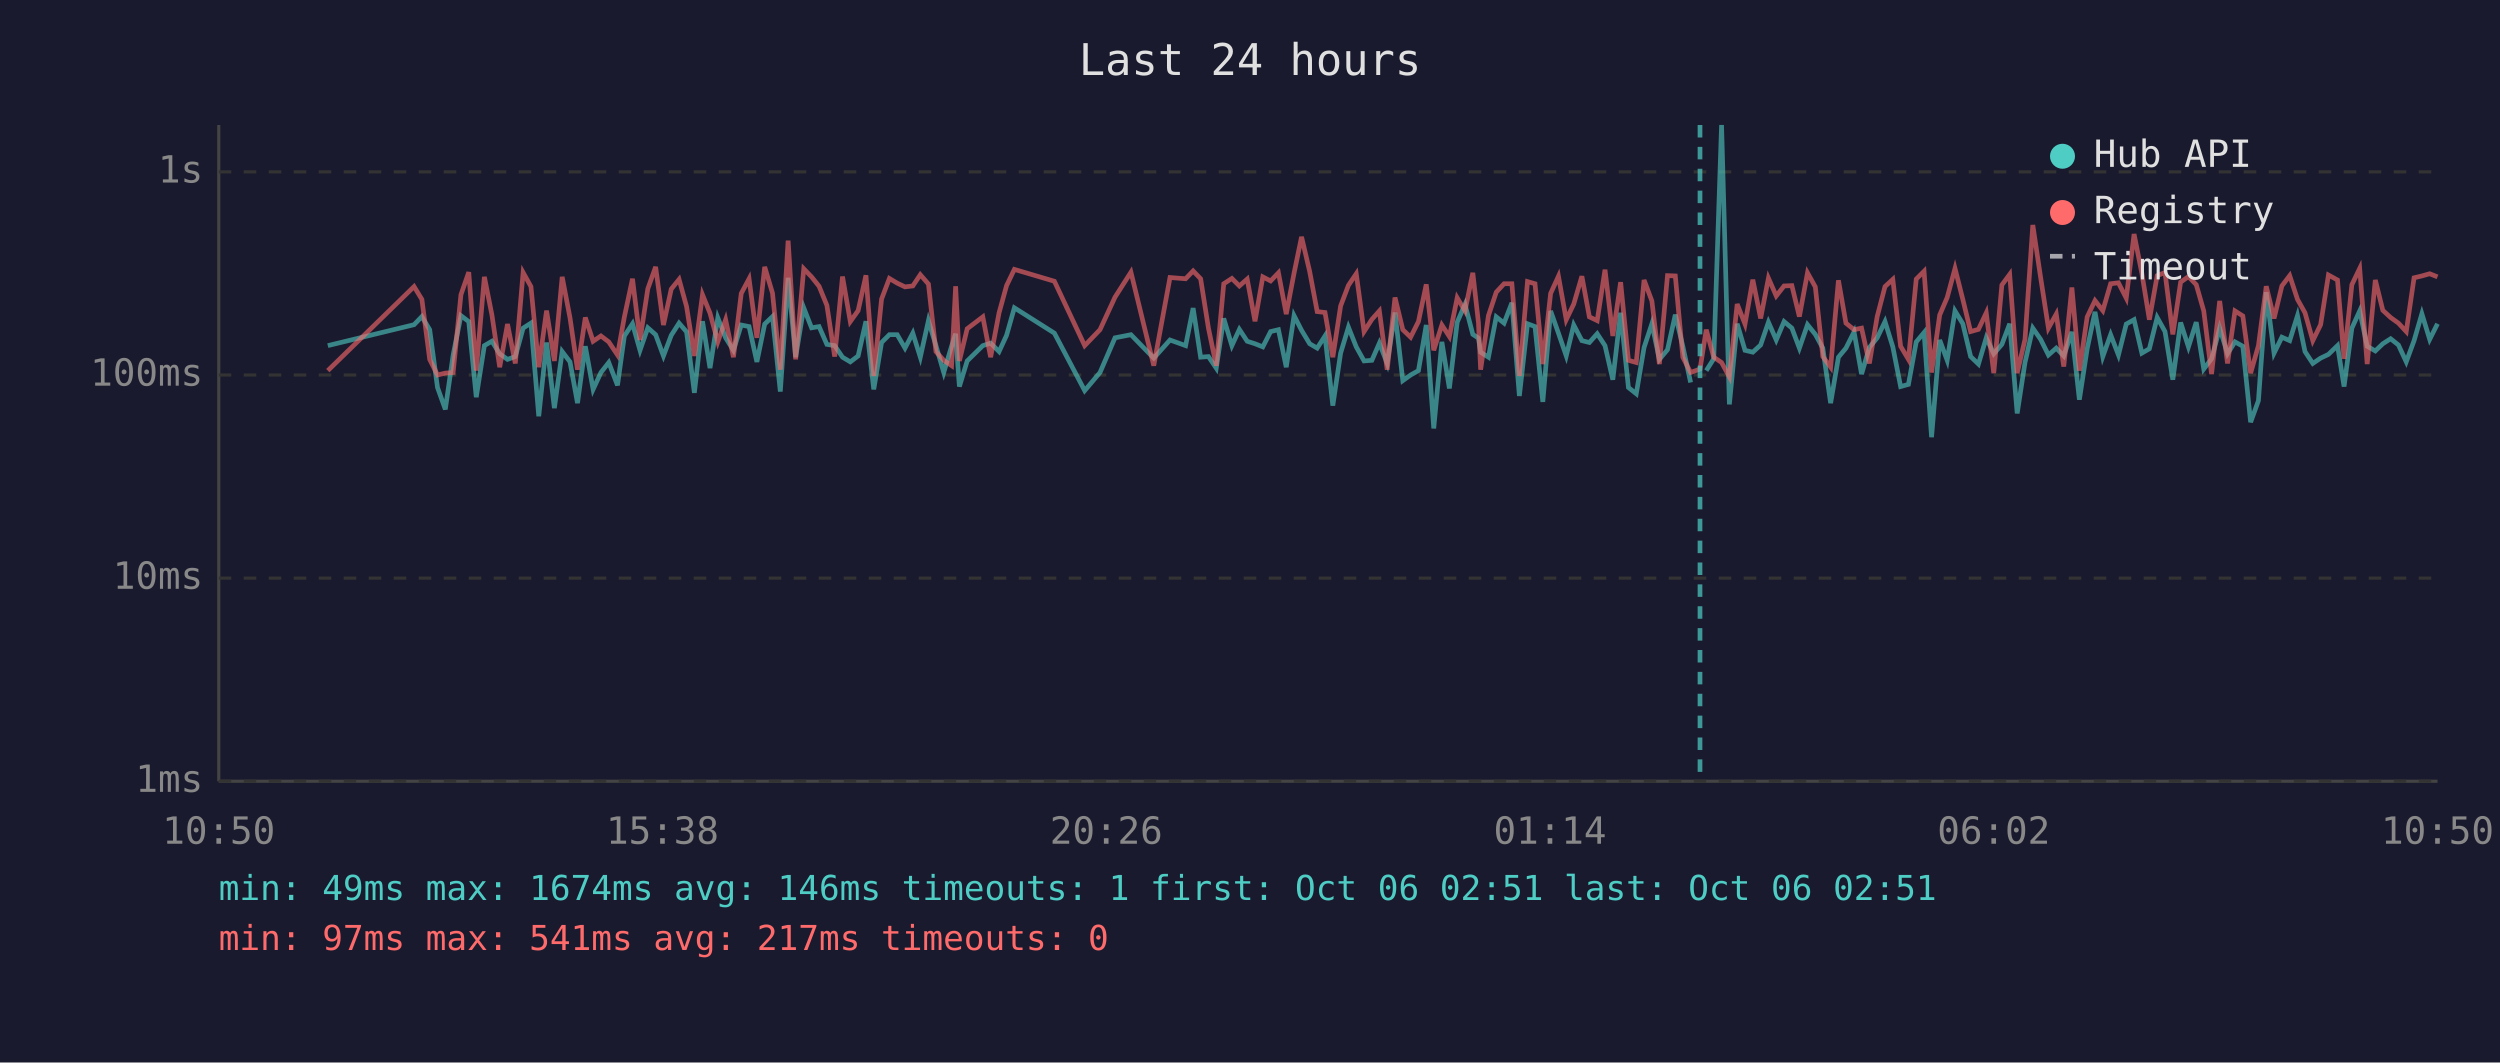
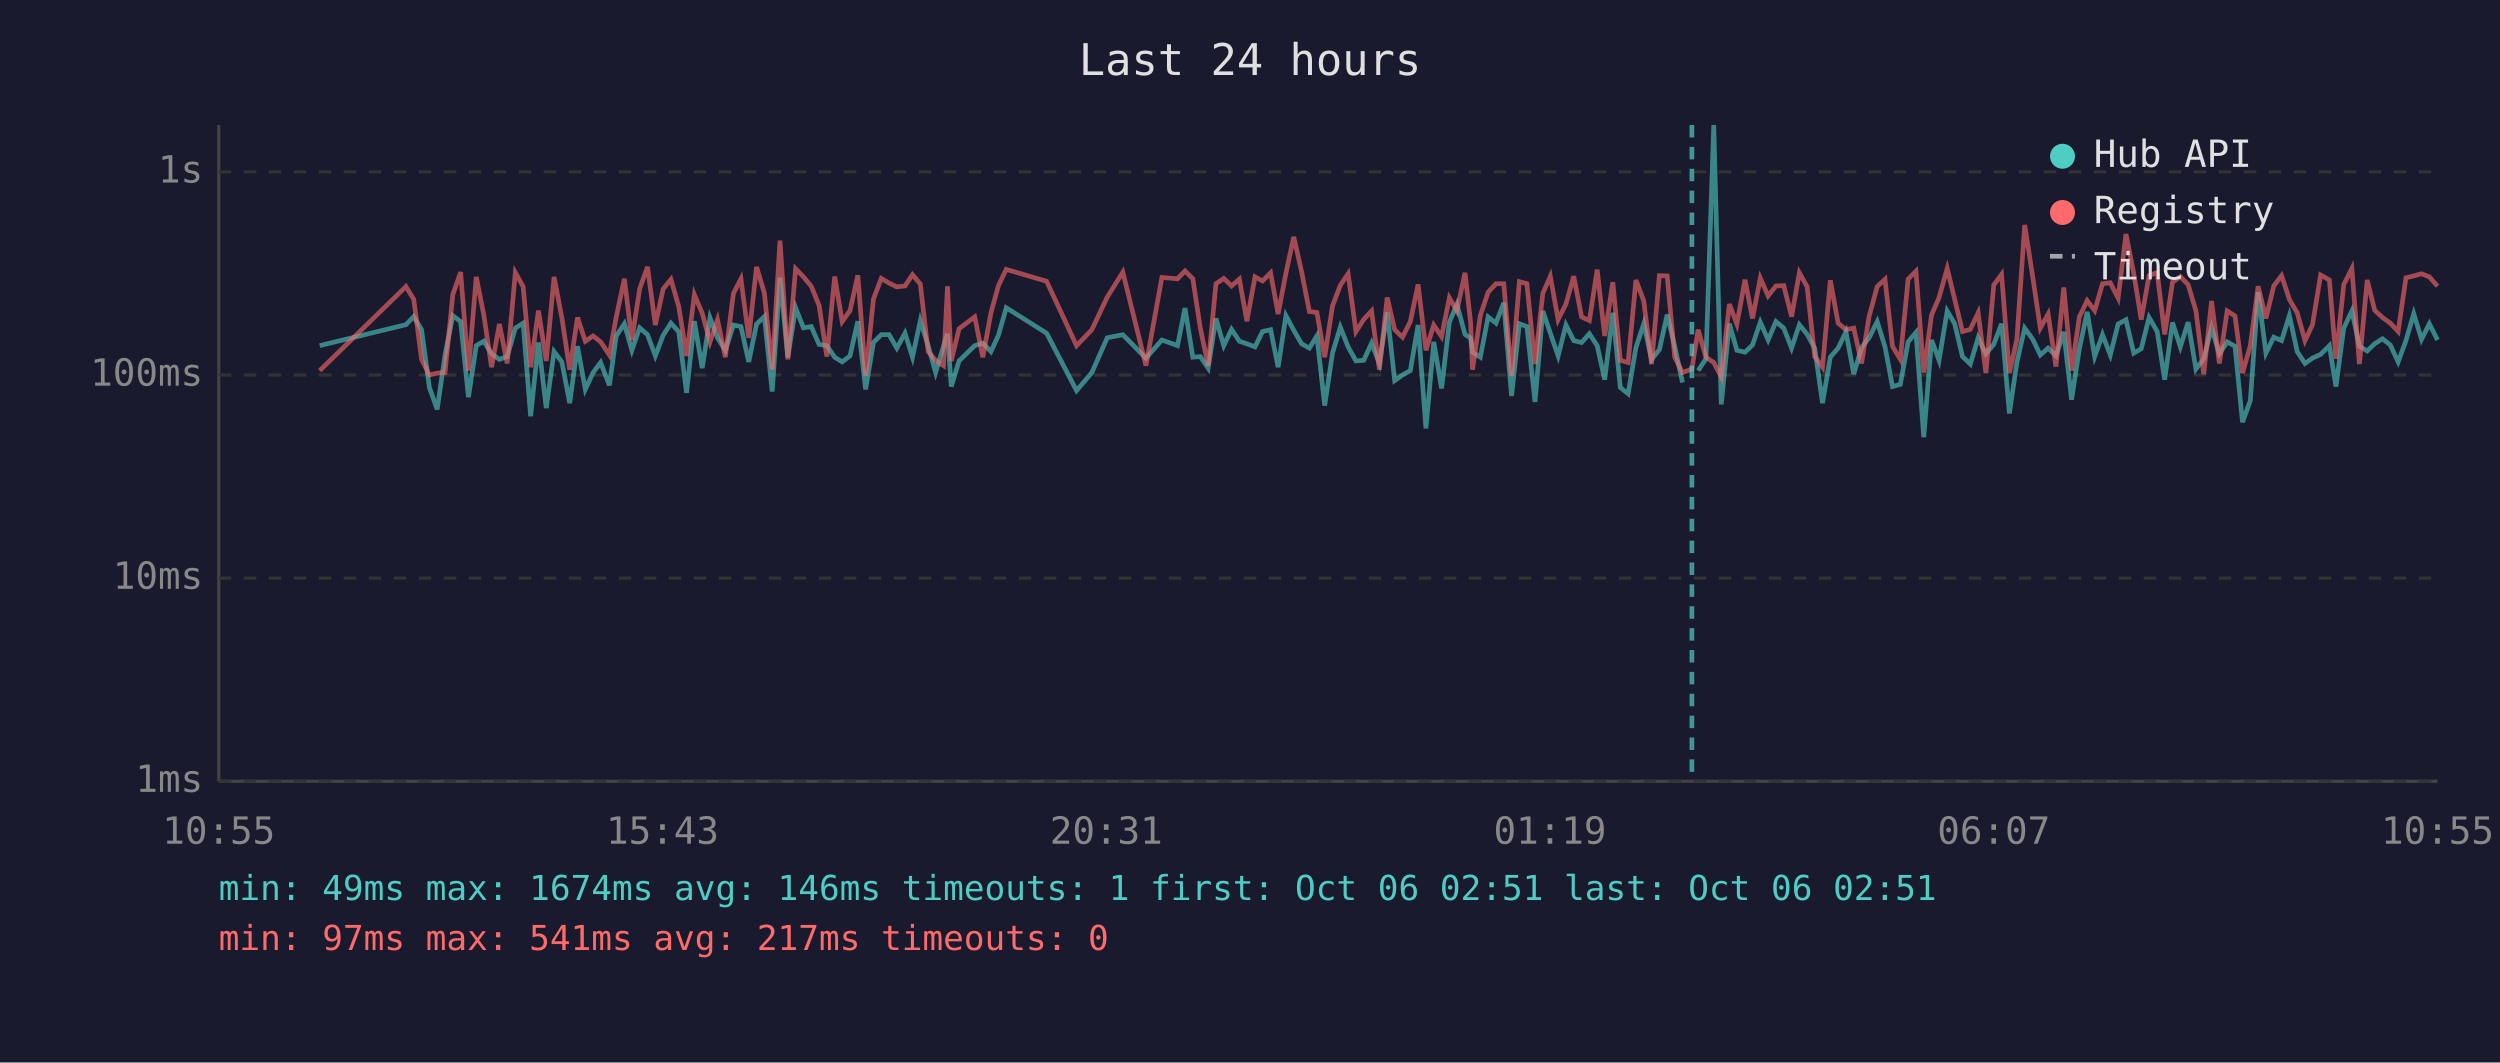
<svg xmlns="http://www.w3.org/2000/svg" viewBox="0 0 800 340" font-family="monospace" font-size="12">
  <rect width="800" height="340" fill="#1a1a2e" />
  <text x="400" y="24" fill="#e0e0e0" font-size="14" text-anchor="middle">Last 24 hours</text>
  <line x1="70" y1="40" x2="70" y2="250" stroke="#444" stroke-width="1" />
  <line x1="70" y1="250" x2="780" y2="250" stroke="#444" stroke-width="1" />
  <line x1="70" y1="250" x2="780" y2="250" stroke="#333" stroke-width="1" stroke-dasharray="4" />
  <text x="65" y="250" fill="#888" text-anchor="end" dominant-baseline="middle">1ms</text>
  <line x1="70" y1="185" x2="780" y2="185" stroke="#333" stroke-width="1" stroke-dasharray="4" />
  <text x="65" y="185" fill="#888" text-anchor="end" dominant-baseline="middle">10ms</text>
  <line x1="70" y1="120" x2="780" y2="120" stroke="#333" stroke-width="1" stroke-dasharray="4" />
  <text x="65" y="120" fill="#888" text-anchor="end" dominant-baseline="middle">100ms</text>
  <line x1="70" y1="55" x2="780" y2="55" stroke="#333" stroke-width="1" stroke-dasharray="4" />
  <text x="65" y="55" fill="#888" text-anchor="end" dominant-baseline="middle">1s</text>
-   <text x="70" y="270" fill="#888" text-anchor="middle">10:50</text>
-   <text x="212" y="270" fill="#888" text-anchor="middle">15:38</text>
-   <text x="354" y="270" fill="#888" text-anchor="middle">20:26</text>
-   <text x="496" y="270" fill="#888" text-anchor="middle">01:14</text>
-   <text x="638" y="270" fill="#888" text-anchor="middle">06:02</text>
-   <text x="780" y="270" fill="#888" text-anchor="middle">10:50</text>
-   <polyline points="104.9,110.6 132.5,103.9 135.0,101.3 137.5,105.5 140.0,124.0 142.5,131.0 145.0,113.6 147.5,101.0 150.0,102.9 152.4,127.1 155.0,110.6 157.4,109.2 159.9,113.2 162.4,115.0 164.9,114.1 167.4,105.0 169.9,103.4 172.4,133.2 174.9,109.6 177.4,130.6 179.9,112.5 182.4,115.8 184.8,129.0 187.3,110.8 189.8,124.6 192.3,119.2 194.8,116.0 197.6,123.3 199.8,107.5 202.4,103.6 204.8,112.1 207.3,104.9 209.8,107.1 212.3,113.9 214.8,107.3 217.3,103.4 219.7,106.2 222.2,125.7 224.8,102.8 227.2,117.8 229.7,101.7 232.2,108.1 234.7,112.1 237.2,104.0 239.7,104.5 242.2,115.8 244.7,103.7 247.2,101.3 249.7,125.3 252.2,88.9 254.6,114.3 257.2,98.5 259.7,104.9 262.1,104.5 264.6,110.2 267.1,110.6 269.6,114.3 272.1,115.8 274.6,113.9 277.1,102.8 279.6,124.6 282.1,109.6 284.6,107.1 287.1,107.1 289.6,111.4 292.1,106.6 294.5,114.3 297.1,102.6 299.5,110.6 302.0,119.2 304.5,110.8 305.8,106.8 307.0,123.7 309.5,115.5 314.5,110.6 317.0,109.8 319.7,112.5 322.1,107.3 324.6,98.5 337.4,106.6 347.1,125.0 352.0,119.2 356.8,108.1 361.9,107.1 369.2,114.6 374.4,108.8 379.4,110.6 381.8,98.6 384.2,114.3 386.7,114.1 389.2,117.8 391.6,101.9 394.2,110.6 396.6,105.4 399.1,109.2 401.6,110.0 404.1,111.0 406.6,106.1 409.1,105.5 411.6,117.5 414.1,101.0 416.5,105.7 419.1,110.0 421.5,111.4 424.0,107.5 426.5,129.8 429.0,113.0 431.5,104.7 434.0,111.0 436.5,115.5 439.0,115.3 441.4,109.8 443.9,116.3 446.4,100.0 448.9,121.8 451.4,120.0 453.9,118.6 456.4,104.0 458.8,137.1 461.4,109.4 463.8,124.3 466.3,103.1 468.8,97.4 471.3,107.0 473.1,108.2 473.8,112.7 476.3,114.3 478.8,101.4 481.3,103.4 483.8,96.9 486.2,126.7 488.8,103.6 491.2,104.5 493.7,128.6 496.2,99.5 498.7,106.6 501.2,113.9 503.6,104.0 506.2,109.0 508.6,109.6 511.1,106.8 513.6,110.6 516.1,121.5 518.6,100.1 521.1,124.0 523.6,126.0 526.1,111.2 528.6,103.6 531.0,115.0 533.6,111.9 536.1,100.7 538.5,110.8 541.0,122.4" fill="none" stroke="#4ecdc4" stroke-width="1.5" opacity="0.6" />
-   <polyline points="546.0,118.6 548.4,114.8 550.9,40.0 553.4,129.4 555.9,103.6 558.4,112.1 560.9,112.7 563.4,110.4 565.9,103.1 568.4,108.8 570.9,102.9 573.4,105.0 575.8,111.4 578.4,103.9 580.9,107.0 583.3,111.4 585.8,129.0 588.3,114.3 590.7,111.4 593.3,106.2 595.7,119.7 598.2,111.2 600.7,108.1 603.2,102.9 605.7,111.0 608.2,123.7 610.7,123.0 613.2,109.4 615.7,106.4 618.1,139.9 620.7,108.8 623.1,115.3 625.6,99.5 628.1,103.6 630.6,114.1 633.1,116.5 635.6,108.1 638.0,113.2 640.6,110.2 643.1,103.6 645.5,132.3 648.0,116.0 650.5,105.0 653.0,108.6 655.5,113.6 658.0,111.4 660.4,113.9 663.0,106.2 665.4,127.9 667.9,111.6 670.4,99.8 672.9,114.1 675.4,107.1 677.9,113.6 680.4,103.7 682.9,102.3 685.4,113.0 687.8,111.6 690.3,101.6 692.8,106.1 695.3,121.5 697.8,103.2 700.3,111.0 702.8,103.1 705.2,118.1 707.7,114.8 710.3,105.0 712.8,113.2 715.2,109.4 717.7,110.8 720.2,135.1 722.7,128.2 725.2,93.5 727.7,113.0 730.2,107.9 732.7,109.0 735.2,101.0 737.6,112.5 740.1,116.3 742.6,114.6 745.1,113.4 748.0,110.6 750.1,123.7 752.6,105.0 755.1,99.5 757.5,110.8 760.1,112.3 762.5,110.0 765.0,108.4 767.5,110.4 770.0,115.8 772.5,109.0 775.0,100.4 777.5,108.6 780.0,103.6" fill="none" stroke="#4ecdc4" stroke-width="1.5" opacity="0.6" />
-   <polyline points="104.9,118.6 132.5,91.7 135.0,95.8 137.5,115.0 140.0,120.0 142.5,119.4 145.0,119.2 147.5,94.3 150.0,87.1 152.4,118.6 155.0,88.6 157.4,100.7 159.9,117.5 162.4,103.7 164.9,116.3 167.4,87.2 169.9,91.7 172.4,117.5 174.9,99.4 177.4,115.5 179.9,88.6 182.4,101.7 184.8,118.3 187.3,101.6 189.8,109.2 192.3,107.5 194.8,109.4 197.6,113.6 199.8,101.4 202.4,89.2 204.8,108.8 207.3,92.4 209.8,85.4 212.3,104.0 214.8,92.5 217.3,89.4 219.7,98.1 222.2,113.9 224.8,94.3 227.2,100.2 229.7,109.4 232.2,102.3 234.7,114.3 237.2,93.9 239.7,89.2 242.2,108.1 244.7,85.4 247.2,93.8 249.7,118.3 252.2,77.0 254.6,115.0 257.2,86.0 259.7,88.6 262.1,91.6 264.6,97.7 267.1,114.1 269.6,88.5 272.1,102.9 274.6,99.4 277.1,88.1 279.6,120.3 282.1,95.7 284.6,89.1 287.1,90.6 289.6,91.8 292.1,91.5 294.5,87.9 297.1,90.9 299.5,112.5 302.0,115.3 304.5,117.0 305.8,91.6 307.0,115.5 309.5,105.2 314.5,101.4 317.0,114.3 319.7,100.1 322.1,91.4 324.6,86.2 337.4,90.0 347.1,110.6 352.0,105.5 356.8,95.1 361.9,87.1 369.2,117.0 374.4,88.8 379.4,89.2 381.8,86.7 384.2,89.2 386.7,105.0 389.2,117.0 391.6,90.8 394.2,89.1 396.6,91.5 399.1,89.3 401.6,102.8 404.1,88.6 406.6,89.9 409.1,87.3 411.6,100.5 414.1,87.4 416.5,75.8 419.1,86.9 421.5,99.7 424.0,100.0 426.5,114.3 429.0,97.9 431.5,91.3 434.0,87.6 436.5,106.1 439.0,102.2 441.4,99.5 443.9,118.3 446.4,95.2 448.9,105.5 451.4,107.9 453.9,102.9 456.4,91.0 458.8,112.1 461.4,104.0 463.8,107.7 466.3,95.3 468.8,99.5 471.3,87.3 473.1,103.2 473.8,118.3 476.3,101.0 478.8,93.5 481.3,90.8 483.8,90.8 486.2,120.3 488.8,90.1 491.2,90.8 493.7,116.5 496.2,93.9 498.7,88.4 501.2,102.3 503.6,97.3 506.2,88.4 508.6,101.4 511.1,102.6 513.6,86.3 516.1,107.5 518.6,90.3 521.1,115.3 523.6,116.0 526.1,89.6 528.6,96.3 531.0,116.5 533.6,88.2 536.1,88.3 538.5,114.3 541.0,119.2 544.0,118.1 546.0,105.5 548.4,114.3 550.9,116.0 553.4,120.6 555.9,97.3 558.4,103.7 560.9,89.5 563.4,101.9 565.9,89.0 568.4,94.7 570.9,91.5 573.4,91.4 575.8,101.3 578.4,87.3 580.9,91.8 583.3,114.1 585.8,117.5 588.3,89.7 590.7,103.4 593.3,105.5 595.7,105.0 598.2,116.3 600.7,101.3 603.2,91.7 605.7,89.4 608.2,110.8 610.7,115.0 613.2,89.3 615.7,86.8 618.1,119.2 620.7,100.8 623.1,95.2 625.6,85.9 628.1,95.8 630.6,106.1 633.1,105.4 635.6,100.1 638.0,119.4 640.6,91.2 643.1,87.8 645.5,119.4 648.0,108.6 650.5,72.0 653.0,88.8 655.5,105.0 658.0,100.5 660.4,117.3 663.0,92.0 665.4,118.6 667.9,101.4 670.4,96.2 672.9,99.4 675.4,90.8 677.9,90.5 680.4,95.4 682.9,74.9 685.4,87.5 687.8,102.3 690.3,88.2 692.8,87.2 695.3,107.0 697.8,90.3 700.3,88.5 702.8,91.1 705.2,99.5 707.7,119.7 710.3,96.3 712.8,116.3 715.2,99.5 717.7,101.1 720.2,119.4 722.7,110.6 725.2,91.6 727.7,101.9 730.2,91.5 732.7,88.2 735.2,95.8 737.6,100.1 740.1,109.0 742.6,103.9 745.1,88.0 748.0,89.6 750.1,114.8 752.6,91.1 755.1,85.9 757.5,116.5 760.1,89.6 762.5,99.3 765.0,101.6 767.5,103.4 770.0,106.1 772.5,88.9 775.0,88.3 777.5,87.6 780.0,88.6" fill="none" stroke="#ff6b6b" stroke-width="1.5" opacity="0.6" />
-   <line x1="544.0" y1="40" x2="544.0" y2="250" stroke="#4ecdc4" stroke-width="1.5" stroke-dasharray="4,3" opacity="0.7" />
+   <text x="70" y="270" fill="#888" text-anchor="middle">10:55</text>
+   <text x="212" y="270" fill="#888" text-anchor="middle">15:43</text>
+   <text x="354" y="270" fill="#888" text-anchor="middle">20:31</text>
+   <text x="496" y="270" fill="#888" text-anchor="middle">01:19</text>
+   <text x="638" y="270" fill="#888" text-anchor="middle">06:07</text>
+   <text x="780" y="270" fill="#888" text-anchor="middle">10:55</text>
+   <polyline points="102.3,110.6 129.9,103.9 132.4,101.3 134.9,105.5 137.4,124.0 139.9,131.0 142.4,113.6 144.9,101.0 147.4,102.9 149.9,127.1 152.4,110.6 154.8,109.2 157.3,113.2 159.8,115.0 162.3,114.1 164.9,105.0 167.4,103.4 169.8,133.2 172.3,109.6 174.8,130.6 177.3,112.5 179.8,115.8 182.3,129.0 184.8,110.8 187.3,124.6 189.8,119.2 192.2,116.0 195.0,123.3 197.2,107.5 199.8,103.6 202.2,112.1 204.7,104.9 207.2,107.1 209.7,113.9 212.2,107.3 214.7,103.4 217.2,106.2 219.7,125.7 222.2,102.8 224.7,117.8 227.2,101.7 229.6,108.1 232.1,112.1 234.7,104.0 237.1,104.5 239.6,115.8 242.1,103.7 244.6,101.3 247.1,125.3 249.6,88.9 252.1,114.3 254.6,98.5 257.1,104.9 259.6,104.5 262.1,110.2 264.6,110.6 267.1,114.3 269.5,115.8 272.0,113.9 274.5,102.8 277.0,124.6 279.5,109.6 282.0,107.1 284.5,107.1 287.0,111.4 289.6,106.6 292.0,114.3 294.5,102.6 297.0,110.6 299.4,119.2 301.9,110.8 303.2,106.8 304.4,123.7 306.9,115.5 311.9,110.6 314.5,109.8 317.1,112.5 319.5,107.3 322.0,98.5 334.9,106.6 344.5,125.0 349.4,119.2 354.3,108.1 359.3,107.1 366.7,114.6 371.8,108.8 376.8,110.6 379.2,98.6 381.7,114.3 384.1,114.1 386.6,117.8 389.1,101.9 391.6,110.6 394.1,105.4 396.6,109.2 399.0,110.0 401.6,111.0 404.0,106.1 406.6,105.5 409.0,117.5 411.5,101.0 414.0,105.7 416.5,110.0 419.0,111.4 421.4,107.5 423.9,129.8 426.4,113.0 428.9,104.7 431.4,111.0 433.9,115.5 436.4,115.3 438.9,109.8 441.4,116.3 443.9,100.0 446.3,121.8 448.8,120.0 451.3,118.6 453.8,104.0 456.3,137.1 458.8,109.4 461.3,124.3 463.8,103.1 466.2,97.4 468.8,107.0 470.6,108.2 471.2,112.7 473.7,114.3 476.2,101.4 478.7,103.4 481.2,96.9 483.7,126.7 486.2,103.6 488.6,104.5 491.2,128.6 493.7,99.5 496.1,106.6 498.6,113.9 501.1,104.0 503.6,109.0 506.1,109.6 508.6,106.8 511.1,110.6 513.5,121.5 516.1,100.1 518.5,124.0 521.0,126.0 523.5,111.2 526.0,103.6 528.5,115.0 531.0,111.9 533.5,100.7 535.9,110.8 538.4,122.4" fill="none" stroke="#4ecdc4" stroke-width="1.5" opacity="0.6" />
+   <polyline points="543.4,118.6 545.9,114.8 548.4,40.0 550.8,129.4 553.4,103.6 555.8,112.1 558.4,112.7 560.8,110.4 563.3,103.1 565.8,108.8 568.3,102.9 570.8,105.0 573.3,111.4 575.8,103.9 578.3,107.0 580.7,111.4 583.2,129.0 585.7,114.3 588.2,111.4 590.7,106.2 593.2,119.7 595.7,111.2 598.1,108.1 600.7,102.9 603.2,111.0 605.6,123.7 608.1,123.0 610.6,109.4 613.1,106.4 615.6,139.9 618.1,108.8 620.5,115.3 623.1,99.5 625.5,103.6 628.0,114.1 630.5,116.5 633.0,108.1 635.5,113.2 638.0,110.2 640.5,103.6 643.0,132.3 645.4,116.0 647.9,105.0 650.5,108.6 652.9,113.6 655.4,111.4 657.9,113.9 660.4,106.2 662.9,127.9 665.4,111.6 667.9,99.8 670.3,114.1 672.8,107.1 675.3,113.6 677.8,103.7 680.3,102.3 682.8,113.0 685.2,111.6 687.7,101.6 690.3,106.1 692.7,121.5 695.2,103.2 697.7,111.0 700.2,103.1 702.7,118.1 705.2,114.8 707.7,105.0 710.2,113.2 712.7,109.4 715.2,110.8 717.6,135.1 720.1,128.2 722.6,93.5 725.1,113.0 727.6,107.9 730.1,109.0 732.6,101.0 735.1,112.5 737.6,116.3 740.0,114.6 742.6,113.4 745.4,110.6 747.5,123.7 750.0,105.0 752.6,99.5 755.0,110.8 757.5,112.3 759.9,110.0 762.4,108.4 764.9,110.4 767.4,115.8 769.9,109.0 772.4,100.4 774.9,108.6 777.4,103.6 780.0,108.8" fill="none" stroke="#4ecdc4" stroke-width="1.5" opacity="0.6" />
+   <polyline points="102.3,118.6 129.9,91.7 132.4,95.8 134.9,115.0 137.4,120.0 139.9,119.4 142.4,119.2 144.9,94.3 147.4,87.1 149.9,118.6 152.4,88.6 154.8,100.7 157.3,117.5 159.8,103.7 162.3,116.3 164.9,87.2 167.4,91.7 169.8,117.5 172.3,99.4 174.8,115.5 177.3,88.6 179.8,101.7 182.3,118.3 184.8,101.6 187.3,109.2 189.8,107.5 192.2,109.4 195.0,113.6 197.2,101.4 199.8,89.2 202.2,108.8 204.7,92.4 207.2,85.4 209.7,104.0 212.2,92.5 214.7,89.4 217.2,98.1 219.7,113.9 222.2,94.3 224.7,100.2 227.2,109.4 229.6,102.3 232.1,114.3 234.7,93.9 237.1,89.2 239.6,108.1 242.1,85.4 244.6,93.8 247.1,118.3 249.6,77.0 252.1,115.0 254.6,86.0 257.1,88.6 259.6,91.6 262.1,97.7 264.6,114.1 267.1,88.5 269.5,102.9 272.0,99.4 274.5,88.1 277.0,120.3 279.5,95.7 282.0,89.1 284.5,90.6 287.0,91.8 289.6,91.5 292.0,87.9 294.5,90.9 297.0,112.5 299.4,115.3 301.9,117.0 303.2,91.6 304.4,115.5 306.9,105.2 311.9,101.4 314.5,114.3 317.1,100.1 319.5,91.4 322.0,86.2 334.9,90.0 344.5,110.6 349.4,105.5 354.3,95.1 359.3,87.1 366.7,117.0 371.8,88.8 376.8,89.2 379.2,86.7 381.7,89.2 384.1,105.0 386.6,117.0 389.1,90.8 391.6,89.1 394.1,91.5 396.6,89.3 399.0,102.8 401.6,88.6 404.0,89.9 406.6,87.3 409.0,100.5 411.5,87.4 414.0,75.8 416.5,86.9 419.0,99.7 421.4,100.0 423.9,114.3 426.4,97.9 428.9,91.3 431.4,87.6 433.9,106.1 436.4,102.2 438.9,99.5 441.4,118.3 443.9,95.2 446.3,105.5 448.8,107.9 451.3,102.9 453.8,91.0 456.3,112.1 458.8,104.0 461.3,107.7 463.8,95.3 466.2,99.5 468.8,87.3 470.6,103.2 471.2,118.3 473.7,101.0 476.2,93.5 478.7,90.8 481.2,90.8 483.7,120.3 486.2,90.1 488.6,90.8 491.2,116.5 493.7,93.9 496.1,88.4 498.6,102.3 501.1,97.3 503.6,88.4 506.1,101.4 508.6,102.6 511.1,86.3 513.5,107.5 516.1,90.3 518.5,115.3 521.0,116.0 523.5,89.6 526.0,96.3 528.5,116.5 531.0,88.2 533.5,88.3 535.9,114.3 538.4,119.2 541.4,118.1 543.4,105.5 545.9,114.3 548.4,116.0 550.8,120.6 553.4,97.3 555.8,103.7 558.4,89.5 560.8,101.9 563.3,89.0 565.8,94.7 568.3,91.5 570.8,91.4 573.3,101.3 575.8,87.3 578.3,91.8 580.7,114.1 583.2,117.5 585.7,89.7 588.2,103.4 590.7,105.5 593.2,105.0 595.7,116.3 598.1,101.3 600.7,91.7 603.2,89.4 605.6,110.8 608.1,115.0 610.6,89.3 613.1,86.8 615.6,119.2 618.1,100.8 620.5,95.2 623.1,85.9 625.5,95.8 628.0,106.1 630.5,105.4 633.0,100.1 635.5,119.4 638.0,91.2 640.5,87.8 643.0,119.4 645.4,108.6 647.9,72.0 650.5,88.8 652.9,105.0 655.4,100.5 657.9,117.3 660.4,92.0 662.9,118.6 665.4,101.4 667.9,96.2 670.3,99.4 672.8,90.8 675.3,90.5 677.8,95.4 680.3,74.9 682.8,87.5 685.2,102.3 687.7,88.2 690.3,87.2 692.7,107.0 695.2,90.3 697.7,88.5 700.2,91.1 702.7,99.5 705.2,119.7 707.7,96.3 710.2,116.3 712.7,99.5 715.2,101.1 717.6,119.4 720.1,110.6 722.6,91.6 725.1,101.9 727.6,91.5 730.1,88.2 732.6,95.8 735.1,100.1 737.6,109.0 740.0,103.9 742.6,88.0 745.4,89.6 747.5,114.8 750.0,91.1 752.6,85.9 755.0,116.5 757.5,89.6 759.9,99.3 762.4,101.6 764.9,103.4 767.4,106.1 769.9,88.9 772.4,88.3 774.9,87.6 777.4,88.6 780.0,91.6" fill="none" stroke="#ff6b6b" stroke-width="1.5" opacity="0.6" />
+   <line x1="541.4" y1="40" x2="541.4" y2="250" stroke="#4ecdc4" stroke-width="1.5" stroke-dasharray="4,3" opacity="0.7" />
  <circle cx="660" cy="50" r="4" fill="#4ecdc4" />
  <text x="670" y="50" fill="#e0e0e0" dominant-baseline="middle">Hub API</text>
  <circle cx="660" cy="68" r="4" fill="#ff6b6b" />
  <text x="670" y="68" fill="#e0e0e0" dominant-baseline="middle">Registry</text>
  <line x1="656" y1="82" x2="664" y2="82" stroke="#e0e0e0" stroke-width="1.5" stroke-dasharray="4,3" opacity="0.7" />
  <text x="670" y="86" fill="#e0e0e0" dominant-baseline="middle">Timeout</text>
  <text x="70" y="288" fill="#4ecdc4" font-size="11">min: 49ms  max: 1674ms  avg: 146ms  timeouts: 1  first: Oct 06 02:51  last: Oct 06 02:51</text>
  <text x="70" y="304" fill="#ff6b6b" font-size="11">min: 97ms  max: 541ms  avg: 217ms  timeouts: 0</text>
</svg>
